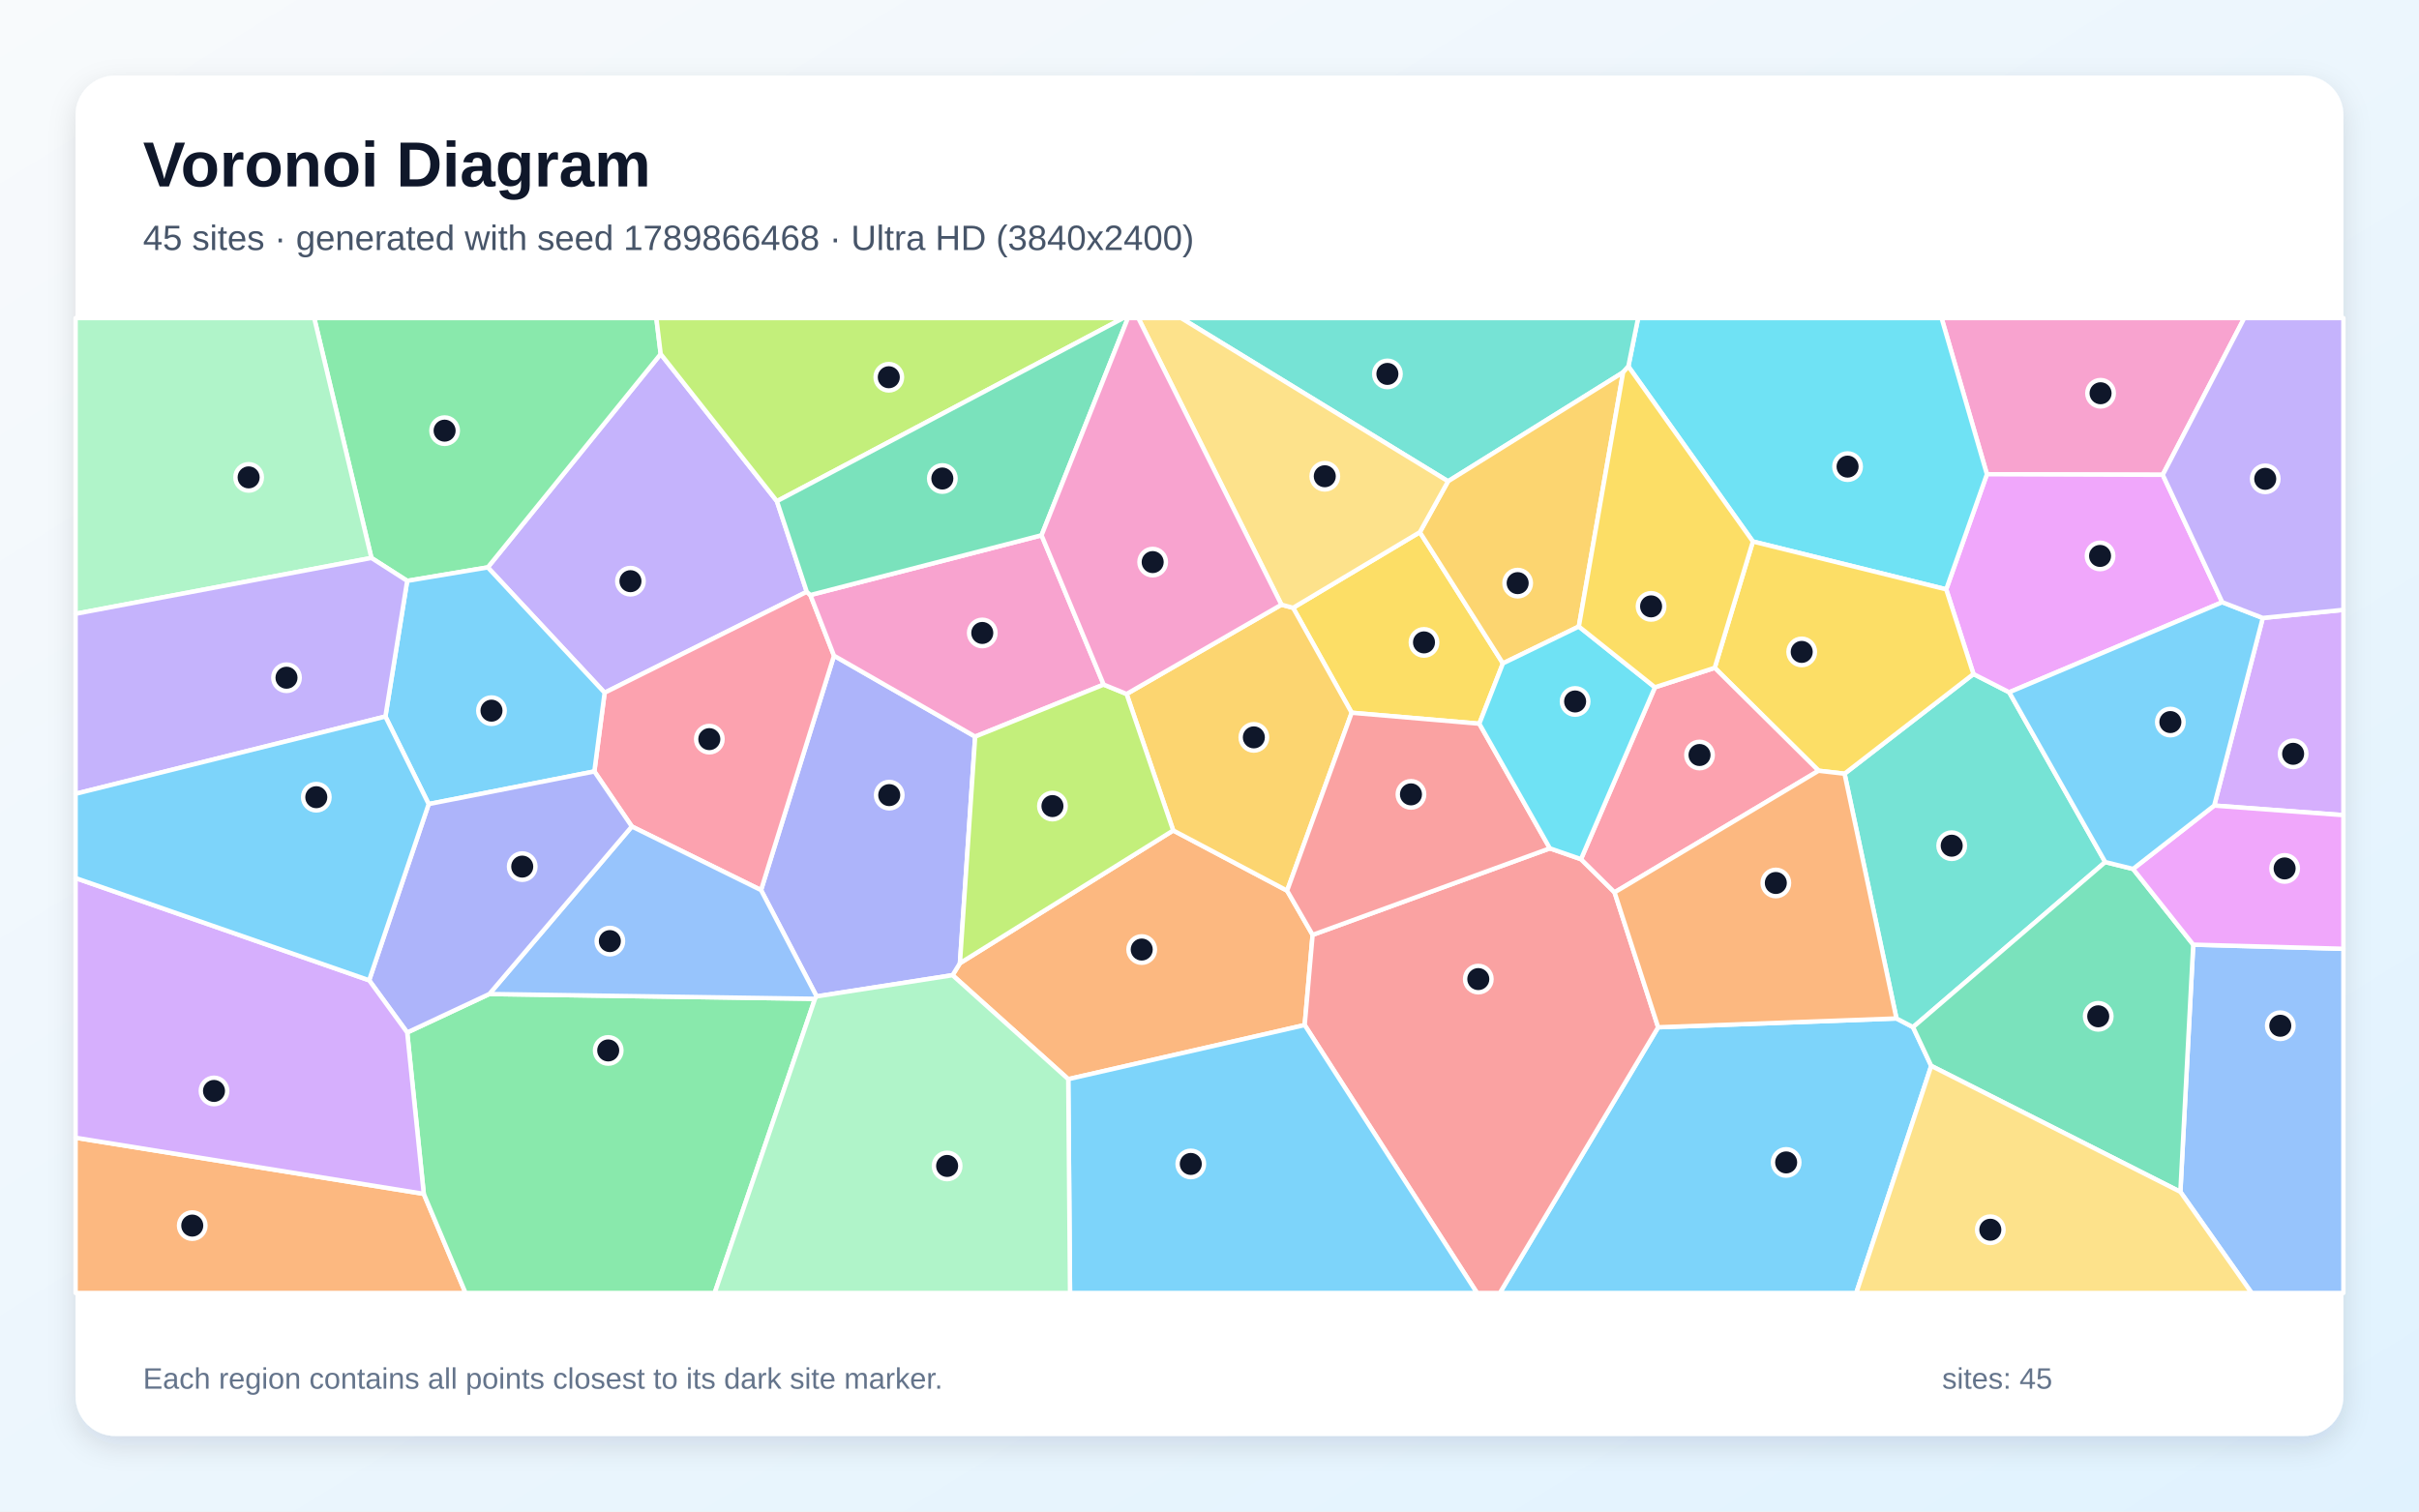
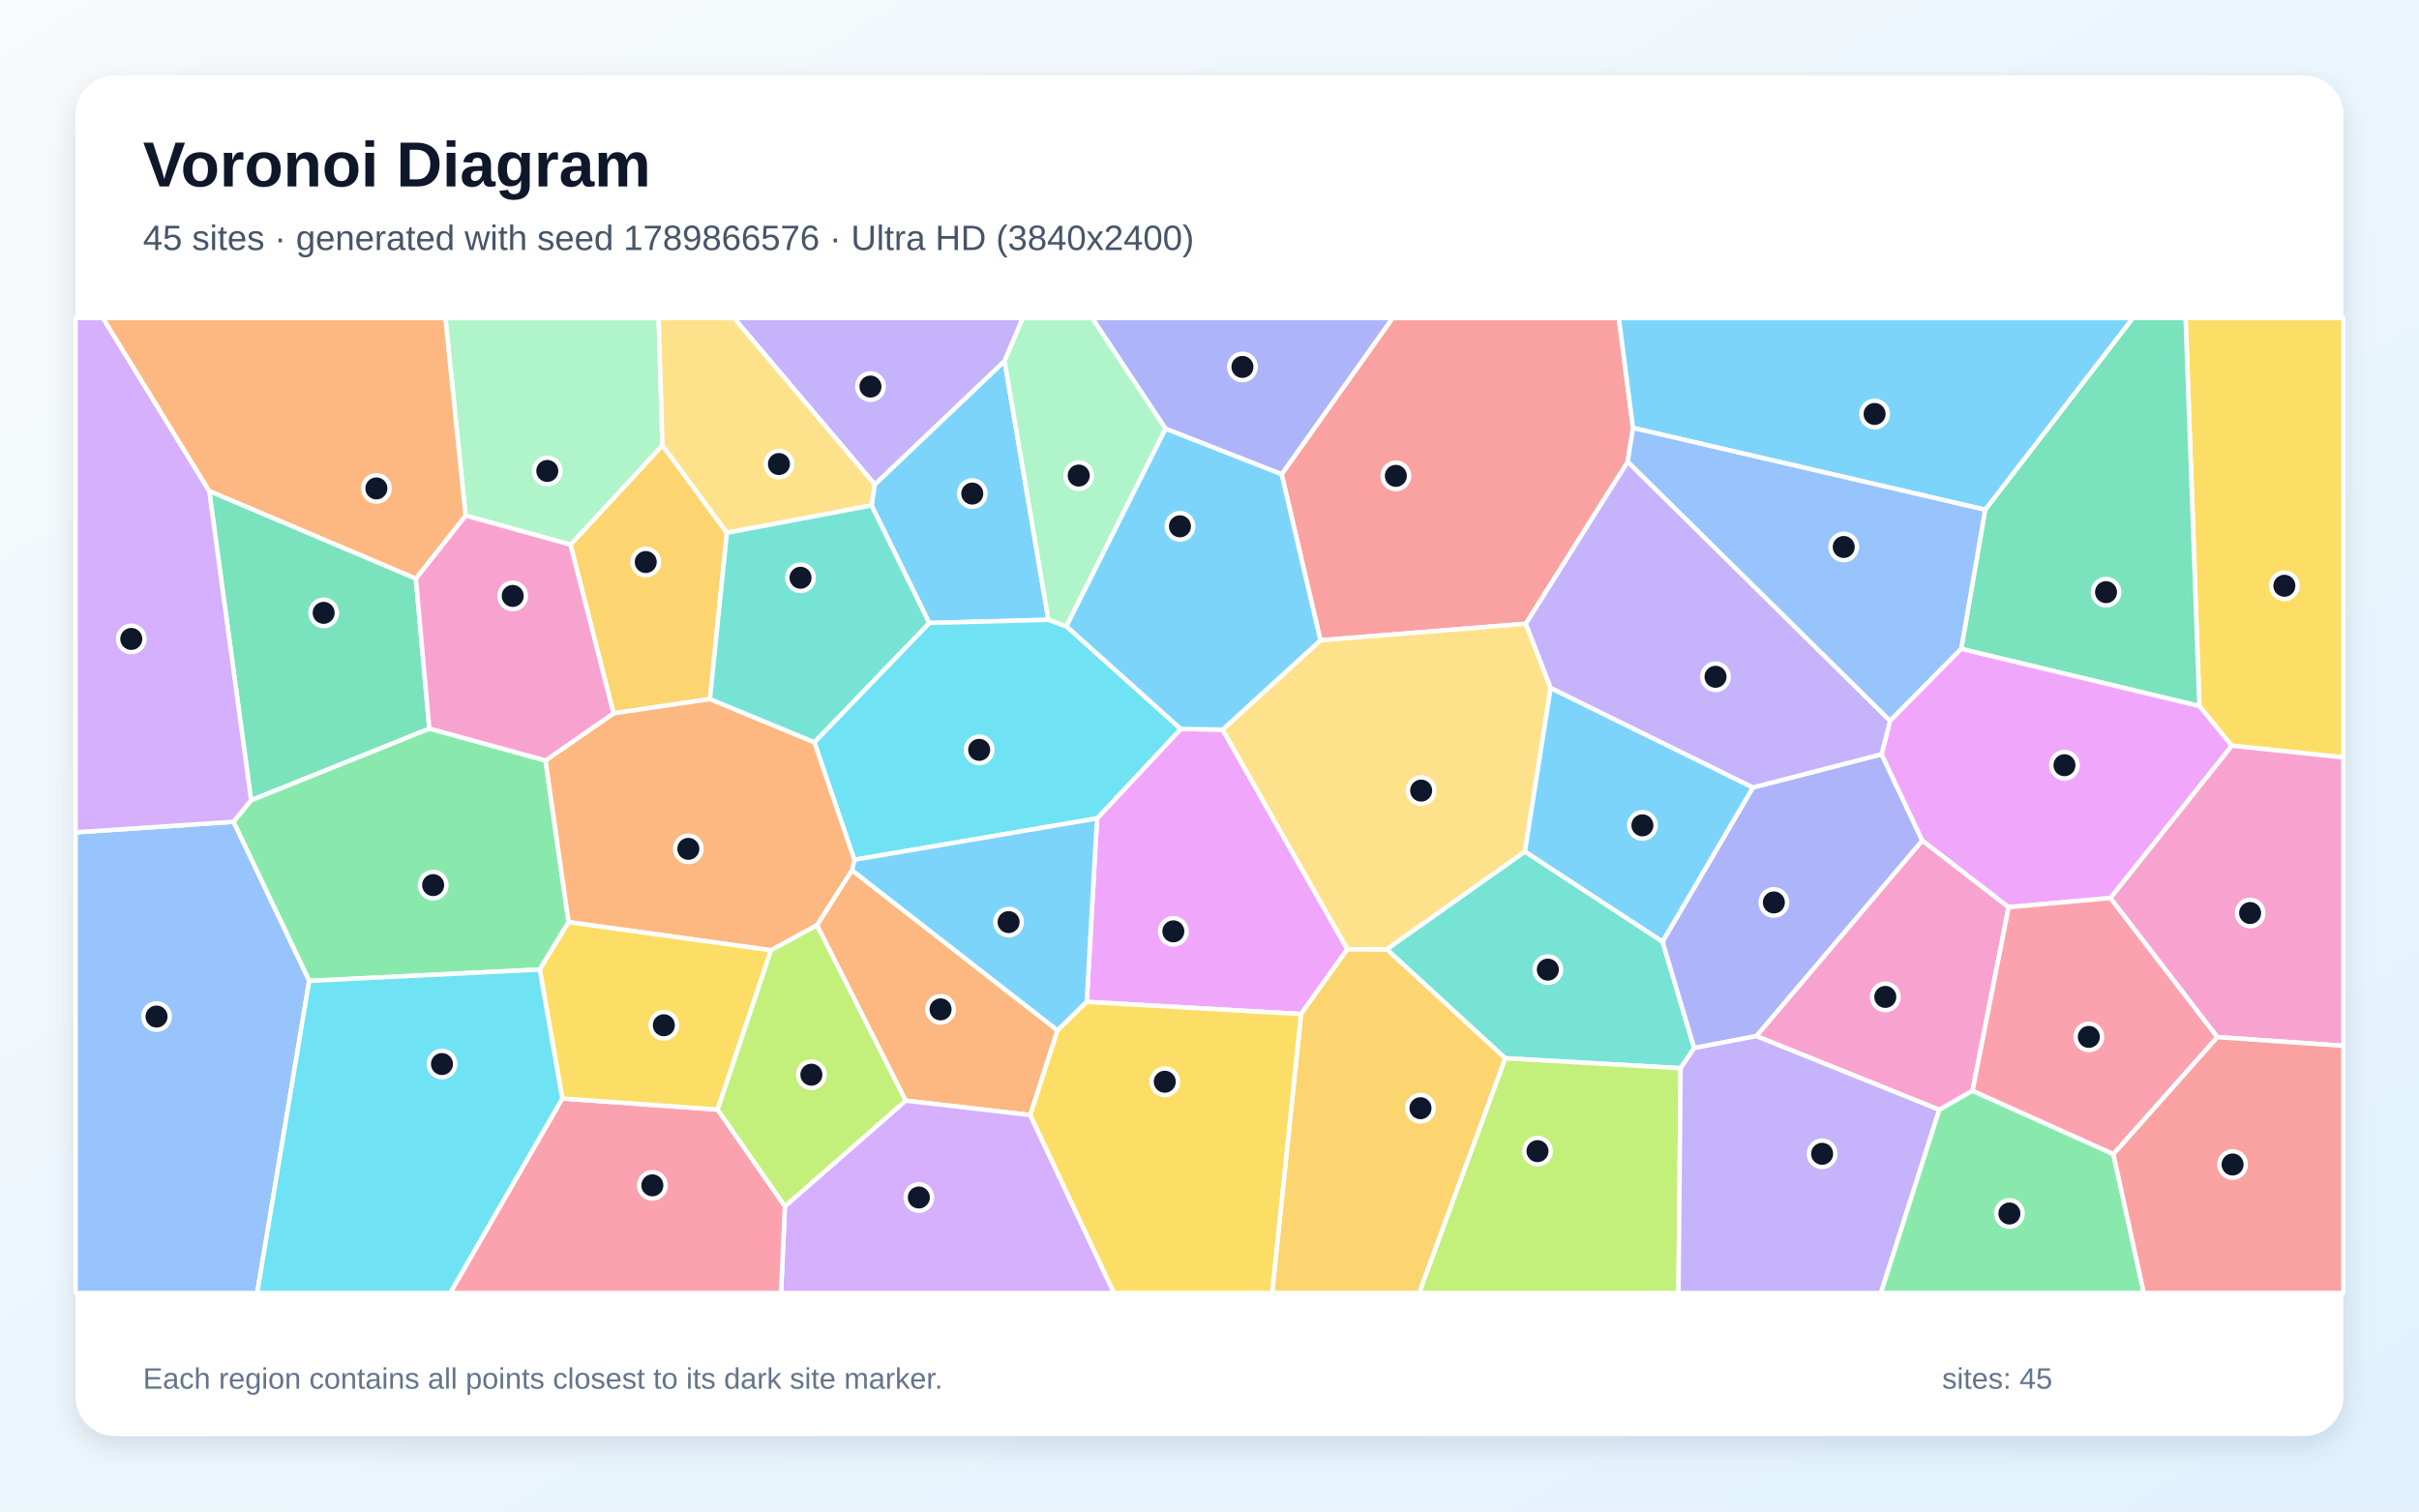
<svg xmlns="http://www.w3.org/2000/svg" width="3840" height="2400" viewBox="0 0 3840 2400" role="img" aria-labelledby="title description">
  <defs>
    <linearGradient id="background" x1="0" y1="0" x2="1" y2="1">
      <stop stop-color="#F8FAFC" />
      <stop offset="1" stop-color="#E0F2FE" />
    </linearGradient>
    <filter id="shadow" x="-5%" y="-5%" width="110%" height="110%">
      <feDropShadow dx="0" dy="15" stdDeviation="22" flood-color="#0F172A" flood-opacity=".12" />
    </filter>
  </defs>
  <rect width="3840" height="2400" fill="url(#background)" />
  <rect x="120" y="120" width="3600" height="2160" rx="63" fill="#FFFFFF" filter="url(#shadow)" />
  <g font-family="Arial, sans-serif">
    <text x="227" y="296" font-size="101" font-weight="700" fill="#0F172A">Voronoi Diagram</text>
-     <text x="227" y="397" font-size="56" fill="#475569">45 sites · generated with seed 1789866468 · Ultra HD (3840x2400)</text>
+     <text x="227" y="397" font-size="56" fill="#475569">45 sites · generated with seed 1789866576 · Ultra HD (3840x2400)</text>
  </g>
  <g stroke="#FFFFFF" stroke-width="7" stroke-linejoin="round">
-     <polygon points="2632.2,1631.1 3010.5,1617.1 3036.8,1630.9 3065.7,1692.4 2946.7,2053.0 2380.9,2053.0" fill="#38BDF8" fill-opacity="0.65" />
-     <polygon points="1280.7,939.7 959.8,1099.9 774.3,900.9 1048.8,562.1 1233.3,795.8" fill="#A78BFA" fill-opacity="0.65" />
-     <polygon points="3433.2,753.9 3154.1,753.0 3082.1,505.0 3562.6,505.0" fill="#F472B6" fill-opacity="0.65" />
-     <polygon points="1695.8,1713.5 1512.1,1548.4 1523.8,1529.4 1862.4,1318.6 2043.2,1414.2 2083.7,1484.4 2071.1,1627.6" fill="#FB923C" fill-opacity="0.65" />
-     <polygon points="2253.9,845.0 2385.8,1053.3 2348.3,1149.1 2145.7,1131.7 2052.7,965.1" fill="#FACC15" fill-opacity="0.65" />
-     <polygon points="1048.8,562.1 774.3,900.9 646.4,922.3 589.6,885.9 498.8,505.0 1041.9,505.0" fill="#4ADE80" fill-opacity="0.65" />
-     <polygon points="2928.1,1228.5 3132.7,1070.2 3189.5,1099.2 3341.9,1368.8 3036.8,1630.9 3010.5,1617.1" fill="#2DD4BF" fill-opacity="0.65" />
-     <polygon points="3461.2,1892.4 3481.6,1499.9 3720.0,1506.5 3720.0,2053.0 3574.3,2053.0" fill="#60A5FA" fill-opacity="0.65" />
-     <polygon points="3527.7,956.2 3189.5,1099.2 3132.7,1070.2 3089.5,935.8 3154.1,753.0 3433.2,753.9" fill="#E879F9" fill-opacity="0.65" />
-     <polygon points="3065.7,1692.4 3036.8,1630.9 3341.9,1368.8 3386.1,1379.7 3481.6,1499.9 3461.2,1892.4" fill="#34D399" fill-opacity="0.65" />
-     <polygon points="2071.1,1627.6 2083.7,1484.4 2460.3,1347.0 2509.7,1364.2 2563.0,1416.9 2632.2,1631.1 2380.9,2053.0 2344.7,2053.0" fill="#F87171" fill-opacity="0.65" />
-     <polygon points="1296.3,1582.1 1208.1,1413.3 1323.9,1041.1 1548.0,1169.6 1523.8,1529.4 1512.1,1548.4" fill="#818CF8" fill-opacity="0.65" />
-     <polygon points="2043.2,1414.2 1862.4,1318.6 1788.4,1101.9 2034.2,960.1 2052.7,965.1 2145.7,1131.7" fill="#FBBF24" fill-opacity="0.65" />
-     <polygon points="1233.3,795.8 1048.8,562.1 1041.9,505.0 1783.2,505.0" fill="#A3E635" fill-opacity="0.65" />
-     <polygon points="3514.9,1279.1 3592.0,981.2 3720.0,968.3 3720.0,1294.3" fill="#C084FC" fill-opacity="0.65" />
-     <polygon points="1003.0,1312.3 943.5,1224.9 959.8,1099.9 1280.7,939.7 1286.4,944.8 1323.9,1041.1 1208.1,1413.3" fill="#FB7185" fill-opacity="0.65" />
-     <polygon points="3154.1,753.0 3089.5,935.8 2782.6,859.8 2584.9,581.8 2600.4,505.0 3082.1,505.0" fill="#22D3EE" fill-opacity="0.65" />
-     <polygon points="120.0,974.6 120.0,505.0 498.8,505.0 589.6,885.9" fill="#86EFAC" fill-opacity="0.65" />
-     <polygon points="3065.7,1692.4 3461.2,1892.4 3574.3,2053.0 2946.7,2053.0" fill="#FCD34D" fill-opacity="0.65" />
-     <polygon points="680.5,1276.7 611.8,1137.7 646.4,922.3 774.3,900.9 959.8,1099.9 943.5,1224.9" fill="#38BDF8" fill-opacity="0.65" />
-     <polygon points="1695.8,1713.5 2071.1,1627.6 2344.7,2053.0 1698.6,2053.0" fill="#38BDF8" fill-opacity="0.65" />
-     <polygon points="120.0,1260.4 120.0,974.6 589.6,885.9 646.4,922.3 611.8,1137.7" fill="#A78BFA" fill-opacity="0.65" />
-     <polygon points="1653.4,849.9 1752.0,1087.0 1548.0,1169.6 1323.9,1041.1 1286.4,944.8" fill="#F472B6" fill-opacity="0.65" />
-     <polygon points="120.0,1806.5 672.7,1895.6 739.0,2053.0 120.0,2053.0" fill="#FB923C" fill-opacity="0.65" />
-     <polygon points="2886.9,1223.8 2722.0,1060.4 2782.6,859.8 3089.5,935.8 3132.7,1070.2 2928.1,1228.5" fill="#FACC15" fill-opacity="0.65" />
-     <polygon points="672.7,1895.6 646.4,1639.4 776.8,1578.3 1293.7,1585.9 1134.5,2053.0 739.0,2053.0" fill="#4ADE80" fill-opacity="0.65" />
-     <polygon points="2584.9,581.8 2576.6,591.2 2298.7,764.2 1874.9,505.0 2600.4,505.0" fill="#2DD4BF" fill-opacity="0.65" />
-     <polygon points="1293.7,1585.9 776.8,1578.3 1003.0,1312.3 1208.1,1413.3 1296.3,1582.1" fill="#60A5FA" fill-opacity="0.65" />
-     <polygon points="3481.6,1499.9 3386.1,1379.7 3514.9,1279.1 3720.0,1294.3 3720.0,1506.5" fill="#E879F9" fill-opacity="0.65" />
-     <polygon points="1653.4,849.9 1286.4,944.8 1280.7,939.7 1233.3,795.8 1783.2,505.0 1790.5,505.0" fill="#34D399" fill-opacity="0.65" />
-     <polygon points="2460.3,1347.0 2083.7,1484.4 2043.2,1414.2 2145.7,1131.7 2348.3,1149.1" fill="#F87171" fill-opacity="0.65" />
-     <polygon points="776.8,1578.3 646.4,1639.4 586.0,1556.5 680.5,1276.7 943.5,1224.9 1003.0,1312.3" fill="#818CF8" fill-opacity="0.65" />
-     <polygon points="2298.7,764.2 2576.6,591.2 2506.3,994.8 2385.8,1053.3 2253.9,845.0" fill="#FBBF24" fill-opacity="0.65" />
-     <polygon points="1752.0,1087.0 1788.4,1101.9 1862.4,1318.6 1523.8,1529.4 1548.0,1169.6" fill="#A3E635" fill-opacity="0.65" />
-     <polygon points="586.0,1556.5 646.4,1639.4 672.7,1895.6 120.0,1806.5 120.0,1394.2" fill="#C084FC" fill-opacity="0.65" />
-     <polygon points="2563.0,1416.9 2509.7,1364.2 2627.1,1091.3 2722.0,1060.4 2886.9,1223.8" fill="#FB7185" fill-opacity="0.65" />
-     <polygon points="2627.1,1091.3 2509.7,1364.2 2460.3,1347.0 2348.3,1149.1 2385.8,1053.3 2506.3,994.8" fill="#22D3EE" fill-opacity="0.65" />
-     <polygon points="1293.7,1585.9 1296.3,1582.1 1512.1,1548.4 1695.8,1713.5 1698.6,2053.0 1134.5,2053.0" fill="#86EFAC" fill-opacity="0.65" />
-     <polygon points="2298.7,764.2 2253.9,845.0 2052.7,965.1 2034.2,960.1 1807.0,505.0 1874.9,505.0" fill="#FCD34D" fill-opacity="0.65" />
-     <polygon points="586.0,1556.5 120.0,1394.2 120.0,1260.4 611.8,1137.7 680.5,1276.7" fill="#38BDF8" fill-opacity="0.65" />
-     <polygon points="3592.0,981.2 3514.9,1279.1 3386.1,1379.7 3341.9,1368.8 3189.5,1099.2 3527.7,956.2" fill="#38BDF8" fill-opacity="0.65" />
-     <polygon points="3592.0,981.2 3527.7,956.2 3433.2,753.9 3562.6,505.0 3720.0,505.0 3720.0,968.3" fill="#A78BFA" fill-opacity="0.65" />
-     <polygon points="2034.2,960.1 1788.4,1101.9 1752.0,1087.0 1653.4,849.9 1790.5,505.0 1807.0,505.0" fill="#F472B6" fill-opacity="0.65" />
-     <polygon points="2886.9,1223.8 2928.1,1228.5 3010.5,1617.1 2632.2,1631.1 2563.0,1416.9" fill="#FB923C" fill-opacity="0.65" />
-     <polygon points="2627.1,1091.3 2506.3,994.8 2576.6,591.2 2584.9,581.8 2782.6,859.8 2722.0,1060.4" fill="#FACC15" fill-opacity="0.65" />
+     <polygon points="1664.3,984.1 1475.1,989.2 1383.5,802.5 1388.6,769.2 1594.7,573.1" fill="#38BDF8" fill-opacity="0.65" />
+     <polygon points="1594.7,573.1 1388.6,769.2 1165.1,505.0 1623.8,505.0" fill="#A78BFA" fill-opacity="0.65" />
+     <polygon points="3188.6,1440.4 3131.3,1731.9 3078.5,1762.2 2787.9,1645.1 3051.5,1334.5" fill="#F472B6" fill-opacity="0.65" />
+     <polygon points="1635.5,1770.5 1437.6,1747.6 1296.8,1469.1 1352.4,1381.7 1678.8,1636.1" fill="#FB923C" fill-opacity="0.65" />
+     <polygon points="3542.7,1184.0 3491.4,1121.1 3469.5,505.0 3720.0,505.0 3720.0,1202.6" fill="#FACC15" fill-opacity="0.65" />
+     <polygon points="866.0,1207.5 902.6,1464.2 856.8,1539.4 490.8,1557.5 370.6,1304.8 398.6,1270.5 681.5,1156.8" fill="#4ADE80" fill-opacity="0.65" />
+     <polygon points="2667.9,1696.1 2389.4,1680.3 2201.2,1507.3 2420.7,1352.0 2639.2,1495.1 2689.4,1664.1" fill="#2DD4BF" fill-opacity="0.65" />
+     <polygon points="120.0,1321.6 370.6,1304.8 490.8,1557.5 408.3,2053.0 120.0,2053.0" fill="#60A5FA" fill-opacity="0.65" />
+     <polygon points="1940.8,1158.5 2138.9,1507.2 2065.3,1610.1 1725.1,1590.8 1741.5,1299.4 1874.4,1157.4" fill="#E879F9" fill-opacity="0.65" />
+     <polygon points="3491.4,1121.1 3113.3,1030.3 3151.3,809.4 3385.7,505.0 3469.5,505.0" fill="#34D399" fill-opacity="0.65" />
+     <polygon points="2592.3,679.5 2583.8,733.4 2422.2,990.4 2096.1,1016.7 2034.5,753.0 2210.6,505.0 2569.8,505.0" fill="#F87171" fill-opacity="0.65" />
+     <polygon points="2689.4,1664.1 2639.2,1495.1 2782.7,1250.3 2986.9,1197.6 3051.5,1334.5 2787.9,1645.1" fill="#818CF8" fill-opacity="0.65" />
+     <polygon points="1153.9,846.0 1127.0,1110.0 973.9,1132.7 905.6,864.8 1051.6,706.9" fill="#FBBF24" fill-opacity="0.65" />
+     <polygon points="2389.4,1680.3 2667.9,1696.1 2664.5,2053.0 2252.7,2053.0" fill="#A3E635" fill-opacity="0.65" />
+     <polygon points="1246.0,1915.3 1437.6,1747.6 1635.5,1770.5 1768.4,2053.0 1239.8,2053.0" fill="#C084FC" fill-opacity="0.65" />
+     <polygon points="892.6,1744.2 1139.2,1761.8 1246.0,1915.3 1239.8,2053.0 714.5,2053.0" fill="#FB7185" fill-opacity="0.65" />
+     <polygon points="1692.9,994.4 1874.4,1157.4 1741.5,1299.4 1356.2,1365.2 1292.7,1178.5 1475.1,989.2 1664.3,984.1" fill="#22D3EE" fill-opacity="0.65" />
+     <polygon points="1051.6,706.9 905.6,864.8 739.0,818.7 707.0,505.0 1045.5,505.0" fill="#86EFAC" fill-opacity="0.65" />
+     <polygon points="1153.9,846.0 1051.6,706.9 1045.5,505.0 1165.1,505.0 1388.6,769.2 1383.5,802.5" fill="#FCD34D" fill-opacity="0.65" />
+     <polygon points="3151.3,809.4 2592.3,679.5 2569.8,505.0 3385.7,505.0" fill="#38BDF8" fill-opacity="0.65" />
+     <polygon points="1356.2,1365.2 1741.5,1299.4 1725.1,1590.8 1678.8,1636.1 1352.4,1381.7" fill="#38BDF8" fill-opacity="0.65" />
+     <polygon points="2667.9,1696.1 2689.4,1664.1 2787.9,1645.1 3078.5,1762.2 2985.8,2053.0 2664.5,2053.0" fill="#A78BFA" fill-opacity="0.65" />
+     <polygon points="3519.7,1646.7 3350.0,1425.9 3542.7,1184.0 3720.0,1202.6 3720.0,1660.6" fill="#F472B6" fill-opacity="0.65" />
+     <polygon points="1224.0,1508.8 902.6,1464.2 866.0,1207.5 973.9,1132.7 1127.0,1110.0 1292.7,1178.5 1356.2,1365.2 1352.4,1381.7 1296.8,1469.1" fill="#FB923C" fill-opacity="0.65" />
+     <polygon points="1139.2,1761.8 892.6,1744.2 856.8,1539.4 902.6,1464.2 1224.0,1508.8" fill="#FACC15" fill-opacity="0.65" />
+     <polygon points="3078.5,1762.2 3131.3,1731.9 3354.8,1832.4 3403.2,2053.0 2985.8,2053.0" fill="#4ADE80" fill-opacity="0.65" />
+     <polygon points="1292.7,1178.5 1127.0,1110.0 1153.9,846.0 1383.5,802.5 1475.1,989.2" fill="#2DD4BF" fill-opacity="0.65" />
+     <polygon points="3151.3,809.4 3113.3,1030.3 3000.3,1144.6 2583.8,733.4 2592.3,679.5" fill="#60A5FA" fill-opacity="0.65" />
+     <polygon points="3350.0,1425.9 3188.6,1440.4 3051.5,1334.5 2986.9,1197.6 3000.3,1144.6 3113.3,1030.3 3491.4,1121.1 3542.7,1184.0" fill="#E879F9" fill-opacity="0.65" />
+     <polygon points="660.2,918.6 681.5,1156.8 398.6,1270.5 332.1,779.5" fill="#34D399" fill-opacity="0.65" />
+     <polygon points="3354.8,1832.4 3519.7,1646.7 3720.0,1660.6 3720.0,2053.0 3403.2,2053.0" fill="#F87171" fill-opacity="0.65" />
+     <polygon points="2034.5,753.0 1850.3,680.8 1733.6,505.0 2210.6,505.0" fill="#818CF8" fill-opacity="0.65" />
+     <polygon points="2065.3,1610.1 2138.9,1507.2 2201.2,1507.3 2389.4,1680.3 2252.7,2053.0 2019.4,2053.0" fill="#FBBF24" fill-opacity="0.65" />
+     <polygon points="1139.2,1761.8 1224.0,1508.8 1296.8,1469.1 1437.6,1747.6 1246.0,1915.3" fill="#A3E635" fill-opacity="0.65" />
+     <polygon points="332.1,779.5 398.6,1270.5 370.6,1304.8 120.0,1321.6 120.0,505.0 163.5,505.0" fill="#C084FC" fill-opacity="0.65" />
+     <polygon points="3354.8,1832.4 3131.3,1731.9 3188.6,1440.4 3350.0,1425.9 3519.7,1646.7" fill="#FB7185" fill-opacity="0.65" />
+     <polygon points="490.8,1557.5 856.8,1539.4 892.6,1744.2 714.5,2053.0 408.3,2053.0" fill="#22D3EE" fill-opacity="0.65" />
+     <polygon points="1850.3,680.8 1692.9,994.4 1664.3,984.1 1594.7,573.1 1623.8,505.0 1733.6,505.0" fill="#86EFAC" fill-opacity="0.65" />
+     <polygon points="2461.6,1092.3 2420.7,1352.0 2201.2,1507.3 2138.9,1507.2 1940.8,1158.5 2096.1,1016.7 2422.2,990.4" fill="#FCD34D" fill-opacity="0.65" />
+     <polygon points="2782.7,1250.3 2639.2,1495.1 2420.7,1352.0 2461.6,1092.3" fill="#38BDF8" fill-opacity="0.65" />
+     <polygon points="1850.3,680.8 2034.5,753.0 2096.1,1016.7 1940.8,1158.5 1874.4,1157.4 1692.9,994.4" fill="#38BDF8" fill-opacity="0.65" />
+     <polygon points="3000.3,1144.6 2986.9,1197.6 2782.7,1250.3 2461.6,1092.3 2422.2,990.4 2583.8,733.4" fill="#A78BFA" fill-opacity="0.65" />
+     <polygon points="660.2,918.6 739.0,818.7 905.6,864.8 973.9,1132.7 866.0,1207.5 681.5,1156.8" fill="#F472B6" fill-opacity="0.65" />
+     <polygon points="739.0,818.7 660.2,918.6 332.1,779.5 163.5,505.0 707.0,505.0" fill="#FB923C" fill-opacity="0.65" />
+     <polygon points="1635.5,1770.5 1678.8,1636.1 1725.1,1590.8 2065.3,1610.1 2019.4,2053.0 1768.4,2053.0" fill="#FACC15" fill-opacity="0.65" />
  </g>
  <g>
-     <circle cx="2835.4" cy="1845.7" r="21" fill="#0F172A" stroke="#FFFFFF" stroke-width="7" />
-     <circle cx="1000.8" cy="922.8" r="21" fill="#0F172A" stroke="#FFFFFF" stroke-width="7" />
-     <circle cx="3334.5" cy="624.4" r="21" fill="#0F172A" stroke="#FFFFFF" stroke-width="7" />
-     <circle cx="1812.4" cy="1507.7" r="21" fill="#0F172A" stroke="#FFFFFF" stroke-width="7" />
-     <circle cx="2260.5" cy="1020.0" r="21" fill="#0F172A" stroke="#FFFFFF" stroke-width="7" />
-     <circle cx="705.8" cy="683.8" r="21" fill="#0F172A" stroke="#FFFFFF" stroke-width="7" />
-     <circle cx="3098.2" cy="1342.8" r="21" fill="#0F172A" stroke="#FFFFFF" stroke-width="7" />
-     <circle cx="3619.8" cy="1628.7" r="21" fill="#0F172A" stroke="#FFFFFF" stroke-width="7" />
-     <circle cx="3333.7" cy="882.7" r="21" fill="#0F172A" stroke="#FFFFFF" stroke-width="7" />
-     <circle cx="3330.8" cy="1613.7" r="21" fill="#0F172A" stroke="#FFFFFF" stroke-width="7" />
-     <circle cx="2346.7" cy="1554.6" r="21" fill="#0F172A" stroke="#FFFFFF" stroke-width="7" />
-     <circle cx="1411.6" cy="1262.5" r="21" fill="#0F172A" stroke="#FFFFFF" stroke-width="7" />
-     <circle cx="1990.4" cy="1170.8" r="21" fill="#0F172A" stroke="#FFFFFF" stroke-width="7" />
-     <circle cx="1410.9" cy="599.0" r="21" fill="#0F172A" stroke="#FFFFFF" stroke-width="7" />
-     <circle cx="3640.2" cy="1196.9" r="21" fill="#0F172A" stroke="#FFFFFF" stroke-width="7" />
-     <circle cx="1126.0" cy="1173.6" r="21" fill="#0F172A" stroke="#FFFFFF" stroke-width="7" />
-     <circle cx="2932.9" cy="740.9" r="21" fill="#0F172A" stroke="#FFFFFF" stroke-width="7" />
-     <circle cx="394.7" cy="758.0" r="21" fill="#0F172A" stroke="#FFFFFF" stroke-width="7" />
-     <circle cx="3159.5" cy="1952.6" r="21" fill="#0F172A" stroke="#FFFFFF" stroke-width="7" />
-     <circle cx="780.2" cy="1128.4" r="21" fill="#0F172A" stroke="#FFFFFF" stroke-width="7" />
-     <circle cx="1890.3" cy="1848.1" r="21" fill="#0F172A" stroke="#FFFFFF" stroke-width="7" />
-     <circle cx="454.8" cy="1076.1" r="21" fill="#0F172A" stroke="#FFFFFF" stroke-width="7" />
-     <circle cx="1559.3" cy="1005.0" r="21" fill="#0F172A" stroke="#FFFFFF" stroke-width="7" />
-     <circle cx="305.2" cy="1946.0" r="21" fill="#0F172A" stroke="#FFFFFF" stroke-width="7" />
-     <circle cx="2860.1" cy="1035.1" r="21" fill="#0F172A" stroke="#FFFFFF" stroke-width="7" />
-     <circle cx="965.5" cy="1667.9" r="21" fill="#0F172A" stroke="#FFFFFF" stroke-width="7" />
-     <circle cx="2202.4" cy="593.7" r="21" fill="#0F172A" stroke="#FFFFFF" stroke-width="7" />
-     <circle cx="968.1" cy="1494.3" r="21" fill="#0F172A" stroke="#FFFFFF" stroke-width="7" />
-     <circle cx="3626.7" cy="1378.9" r="21" fill="#0F172A" stroke="#FFFFFF" stroke-width="7" />
-     <circle cx="1495.9" cy="759.8" r="21" fill="#0F172A" stroke="#FFFFFF" stroke-width="7" />
-     <circle cx="2239.8" cy="1261.3" r="21" fill="#0F172A" stroke="#FFFFFF" stroke-width="7" />
-     <circle cx="829.0" cy="1376.0" r="21" fill="#0F172A" stroke="#FFFFFF" stroke-width="7" />
-     <circle cx="2409.2" cy="925.9" r="21" fill="#0F172A" stroke="#FFFFFF" stroke-width="7" />
-     <circle cx="1670.7" cy="1279.9" r="21" fill="#0F172A" stroke="#FFFFFF" stroke-width="7" />
-     <circle cx="339.7" cy="1732.2" r="21" fill="#0F172A" stroke="#FFFFFF" stroke-width="7" />
-     <circle cx="2697.9" cy="1198.8" r="21" fill="#0F172A" stroke="#FFFFFF" stroke-width="7" />
-     <circle cx="2500.4" cy="1113.8" r="21" fill="#0F172A" stroke="#FFFFFF" stroke-width="7" />
-     <circle cx="1503.5" cy="1851.3" r="21" fill="#0F172A" stroke="#FFFFFF" stroke-width="7" />
-     <circle cx="2103.0" cy="756.2" r="21" fill="#0F172A" stroke="#FFFFFF" stroke-width="7" />
-     <circle cx="502.1" cy="1265.8" r="21" fill="#0F172A" stroke="#FFFFFF" stroke-width="7" />
-     <circle cx="3445.3" cy="1146.5" r="21" fill="#0F172A" stroke="#FFFFFF" stroke-width="7" />
-     <circle cx="3595.9" cy="760.3" r="21" fill="#0F172A" stroke="#FFFFFF" stroke-width="7" />
-     <circle cx="1829.8" cy="892.5" r="21" fill="#0F172A" stroke="#FFFFFF" stroke-width="7" />
-     <circle cx="2819.0" cy="1402.0" r="21" fill="#0F172A" stroke="#FFFFFF" stroke-width="7" />
-     <circle cx="2621.0" cy="962.8" r="21" fill="#0F172A" stroke="#FFFFFF" stroke-width="7" />
+     <circle cx="1543.4" cy="783.7" r="21" fill="#0F172A" stroke="#FFFFFF" stroke-width="7" />
+     <circle cx="1381.8" cy="613.8" r="21" fill="#0F172A" stroke="#FFFFFF" stroke-width="7" />
+     <circle cx="2992.8" cy="1582.9" r="21" fill="#0F172A" stroke="#FFFFFF" stroke-width="7" />
+     <circle cx="1493.1" cy="1602.7" r="21" fill="#0F172A" stroke="#FFFFFF" stroke-width="7" />
+     <circle cx="3626.3" cy="930.1" r="21" fill="#0F172A" stroke="#FFFFFF" stroke-width="7" />
+     <circle cx="687.6" cy="1405.4" r="21" fill="#0F172A" stroke="#FFFFFF" stroke-width="7" />
+     <circle cx="2457.1" cy="1539.6" r="21" fill="#0F172A" stroke="#FFFFFF" stroke-width="7" />
+     <circle cx="248.5" cy="1614.1" r="21" fill="#0F172A" stroke="#FFFFFF" stroke-width="7" />
+     <circle cx="1862.6" cy="1478.8" r="21" fill="#0F172A" stroke="#FFFFFF" stroke-width="7" />
+     <circle cx="3343.2" cy="940.2" r="21" fill="#0F172A" stroke="#FFFFFF" stroke-width="7" />
+     <circle cx="2215.8" cy="755.6" r="21" fill="#0F172A" stroke="#FFFFFF" stroke-width="7" />
+     <circle cx="2815.9" cy="1432.9" r="21" fill="#0F172A" stroke="#FFFFFF" stroke-width="7" />
+     <circle cx="1025.1" cy="892.4" r="21" fill="#0F172A" stroke="#FFFFFF" stroke-width="7" />
+     <circle cx="2440.7" cy="1827.8" r="21" fill="#0F172A" stroke="#FFFFFF" stroke-width="7" />
+     <circle cx="1458.6" cy="1901.4" r="21" fill="#0F172A" stroke="#FFFFFF" stroke-width="7" />
+     <circle cx="1035.6" cy="1882.1" r="21" fill="#0F172A" stroke="#FFFFFF" stroke-width="7" />
+     <circle cx="1554.4" cy="1190.6" r="21" fill="#0F172A" stroke="#FFFFFF" stroke-width="7" />
+     <circle cx="868.8" cy="747.8" r="21" fill="#0F172A" stroke="#FFFFFF" stroke-width="7" />
+     <circle cx="1236.5" cy="736.8" r="21" fill="#0F172A" stroke="#FFFFFF" stroke-width="7" />
+     <circle cx="2975.8" cy="657.3" r="21" fill="#0F172A" stroke="#FFFFFF" stroke-width="7" />
+     <circle cx="1601.1" cy="1464.1" r="21" fill="#0F172A" stroke="#FFFFFF" stroke-width="7" />
+     <circle cx="2892.5" cy="1832.0" r="21" fill="#0F172A" stroke="#FFFFFF" stroke-width="7" />
+     <circle cx="3571.9" cy="1449.7" r="21" fill="#0F172A" stroke="#FFFFFF" stroke-width="7" />
+     <circle cx="1092.7" cy="1347.8" r="21" fill="#0F172A" stroke="#FFFFFF" stroke-width="7" />
+     <circle cx="1053.8" cy="1627.9" r="21" fill="#0F172A" stroke="#FFFFFF" stroke-width="7" />
+     <circle cx="3189.8" cy="1926.8" r="21" fill="#0F172A" stroke="#FFFFFF" stroke-width="7" />
+     <circle cx="1270.8" cy="917.4" r="21" fill="#0F172A" stroke="#FFFFFF" stroke-width="7" />
+     <circle cx="2926.8" cy="868.5" r="21" fill="#0F172A" stroke="#FFFFFF" stroke-width="7" />
+     <circle cx="3277.2" cy="1215.0" r="21" fill="#0F172A" stroke="#FFFFFF" stroke-width="7" />
+     <circle cx="513.8" cy="973.1" r="21" fill="#0F172A" stroke="#FFFFFF" stroke-width="7" />
+     <circle cx="3544.1" cy="1849.0" r="21" fill="#0F172A" stroke="#FFFFFF" stroke-width="7" />
+     <circle cx="1972.3" cy="582.6" r="21" fill="#0F172A" stroke="#FFFFFF" stroke-width="7" />
+     <circle cx="2254.9" cy="1759.6" r="21" fill="#0F172A" stroke="#FFFFFF" stroke-width="7" />
+     <circle cx="1288.0" cy="1706.4" r="21" fill="#0F172A" stroke="#FFFFFF" stroke-width="7" />
+     <circle cx="208.4" cy="1014.5" r="21" fill="#0F172A" stroke="#FFFFFF" stroke-width="7" />
+     <circle cx="3315.9" cy="1646.4" r="21" fill="#0F172A" stroke="#FFFFFF" stroke-width="7" />
+     <circle cx="701.6" cy="1689.5" r="21" fill="#0F172A" stroke="#FFFFFF" stroke-width="7" />
+     <circle cx="1712.4" cy="755.1" r="21" fill="#0F172A" stroke="#FFFFFF" stroke-width="7" />
+     <circle cx="2256.0" cy="1255.3" r="21" fill="#0F172A" stroke="#FFFFFF" stroke-width="7" />
+     <circle cx="2607.2" cy="1310.5" r="21" fill="#0F172A" stroke="#FFFFFF" stroke-width="7" />
+     <circle cx="1873.1" cy="835.7" r="21" fill="#0F172A" stroke="#FFFFFF" stroke-width="7" />
+     <circle cx="2723.3" cy="1074.6" r="21" fill="#0F172A" stroke="#FFFFFF" stroke-width="7" />
+     <circle cx="813.9" cy="946.2" r="21" fill="#0F172A" stroke="#FFFFFF" stroke-width="7" />
+     <circle cx="597.5" cy="775.5" r="21" fill="#0F172A" stroke="#FFFFFF" stroke-width="7" />
+     <circle cx="1849.0" cy="1717.6" r="21" fill="#0F172A" stroke="#FFFFFF" stroke-width="7" />
  </g>
  <g font-family="Arial, sans-serif" font-size="47" fill="#64748B">
    <text x="227" y="2205">Each region contains all points closest to its dark site marker.</text>
    <text x="3083" y="2205">sites: 45</text>
  </g>
</svg>
